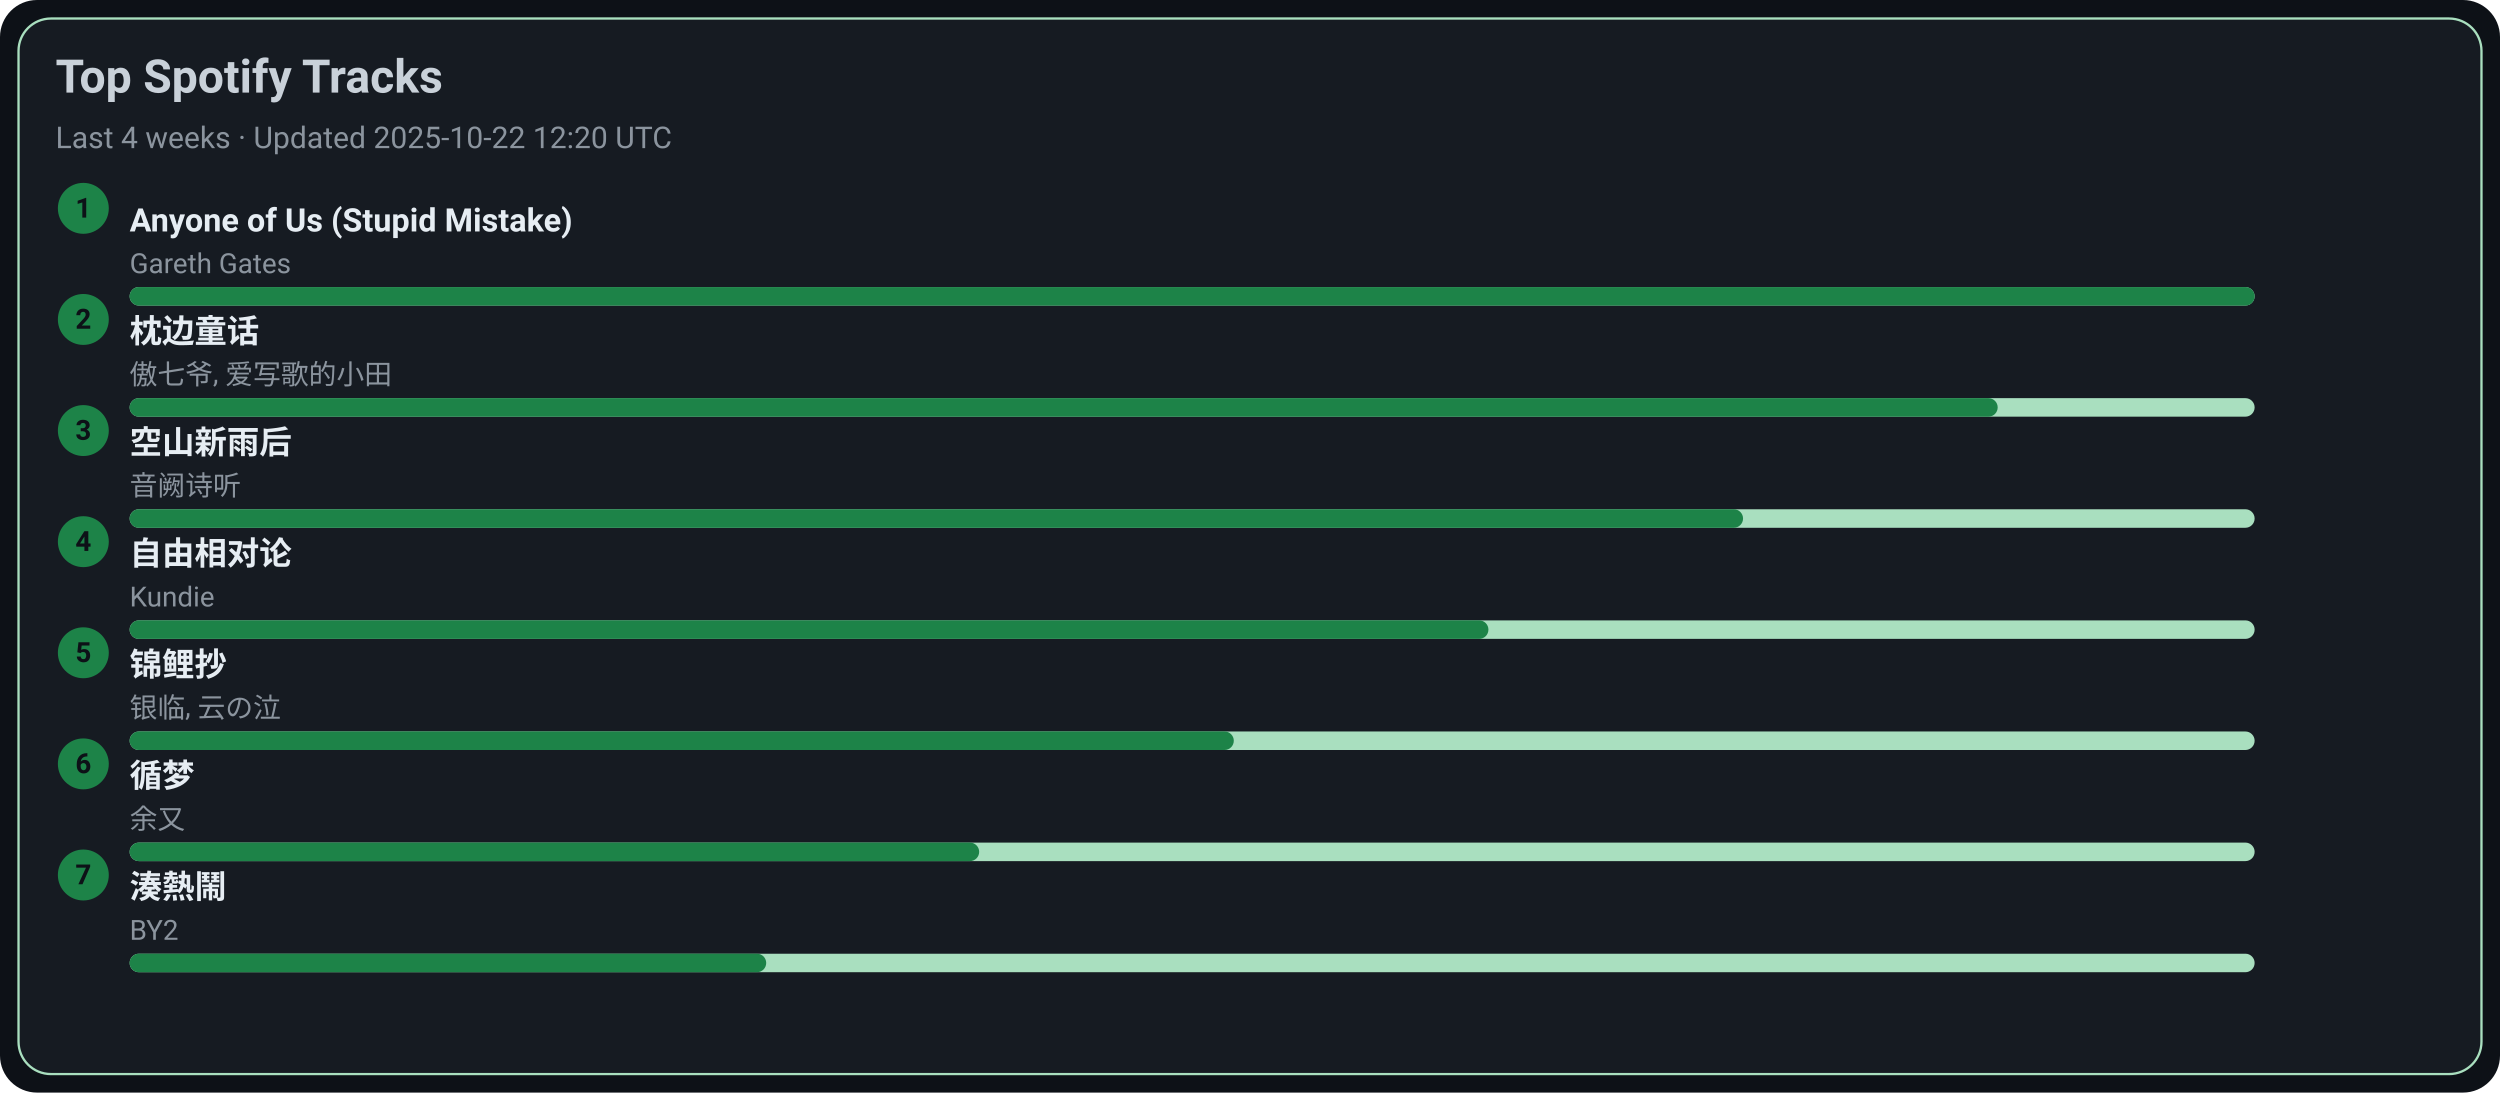
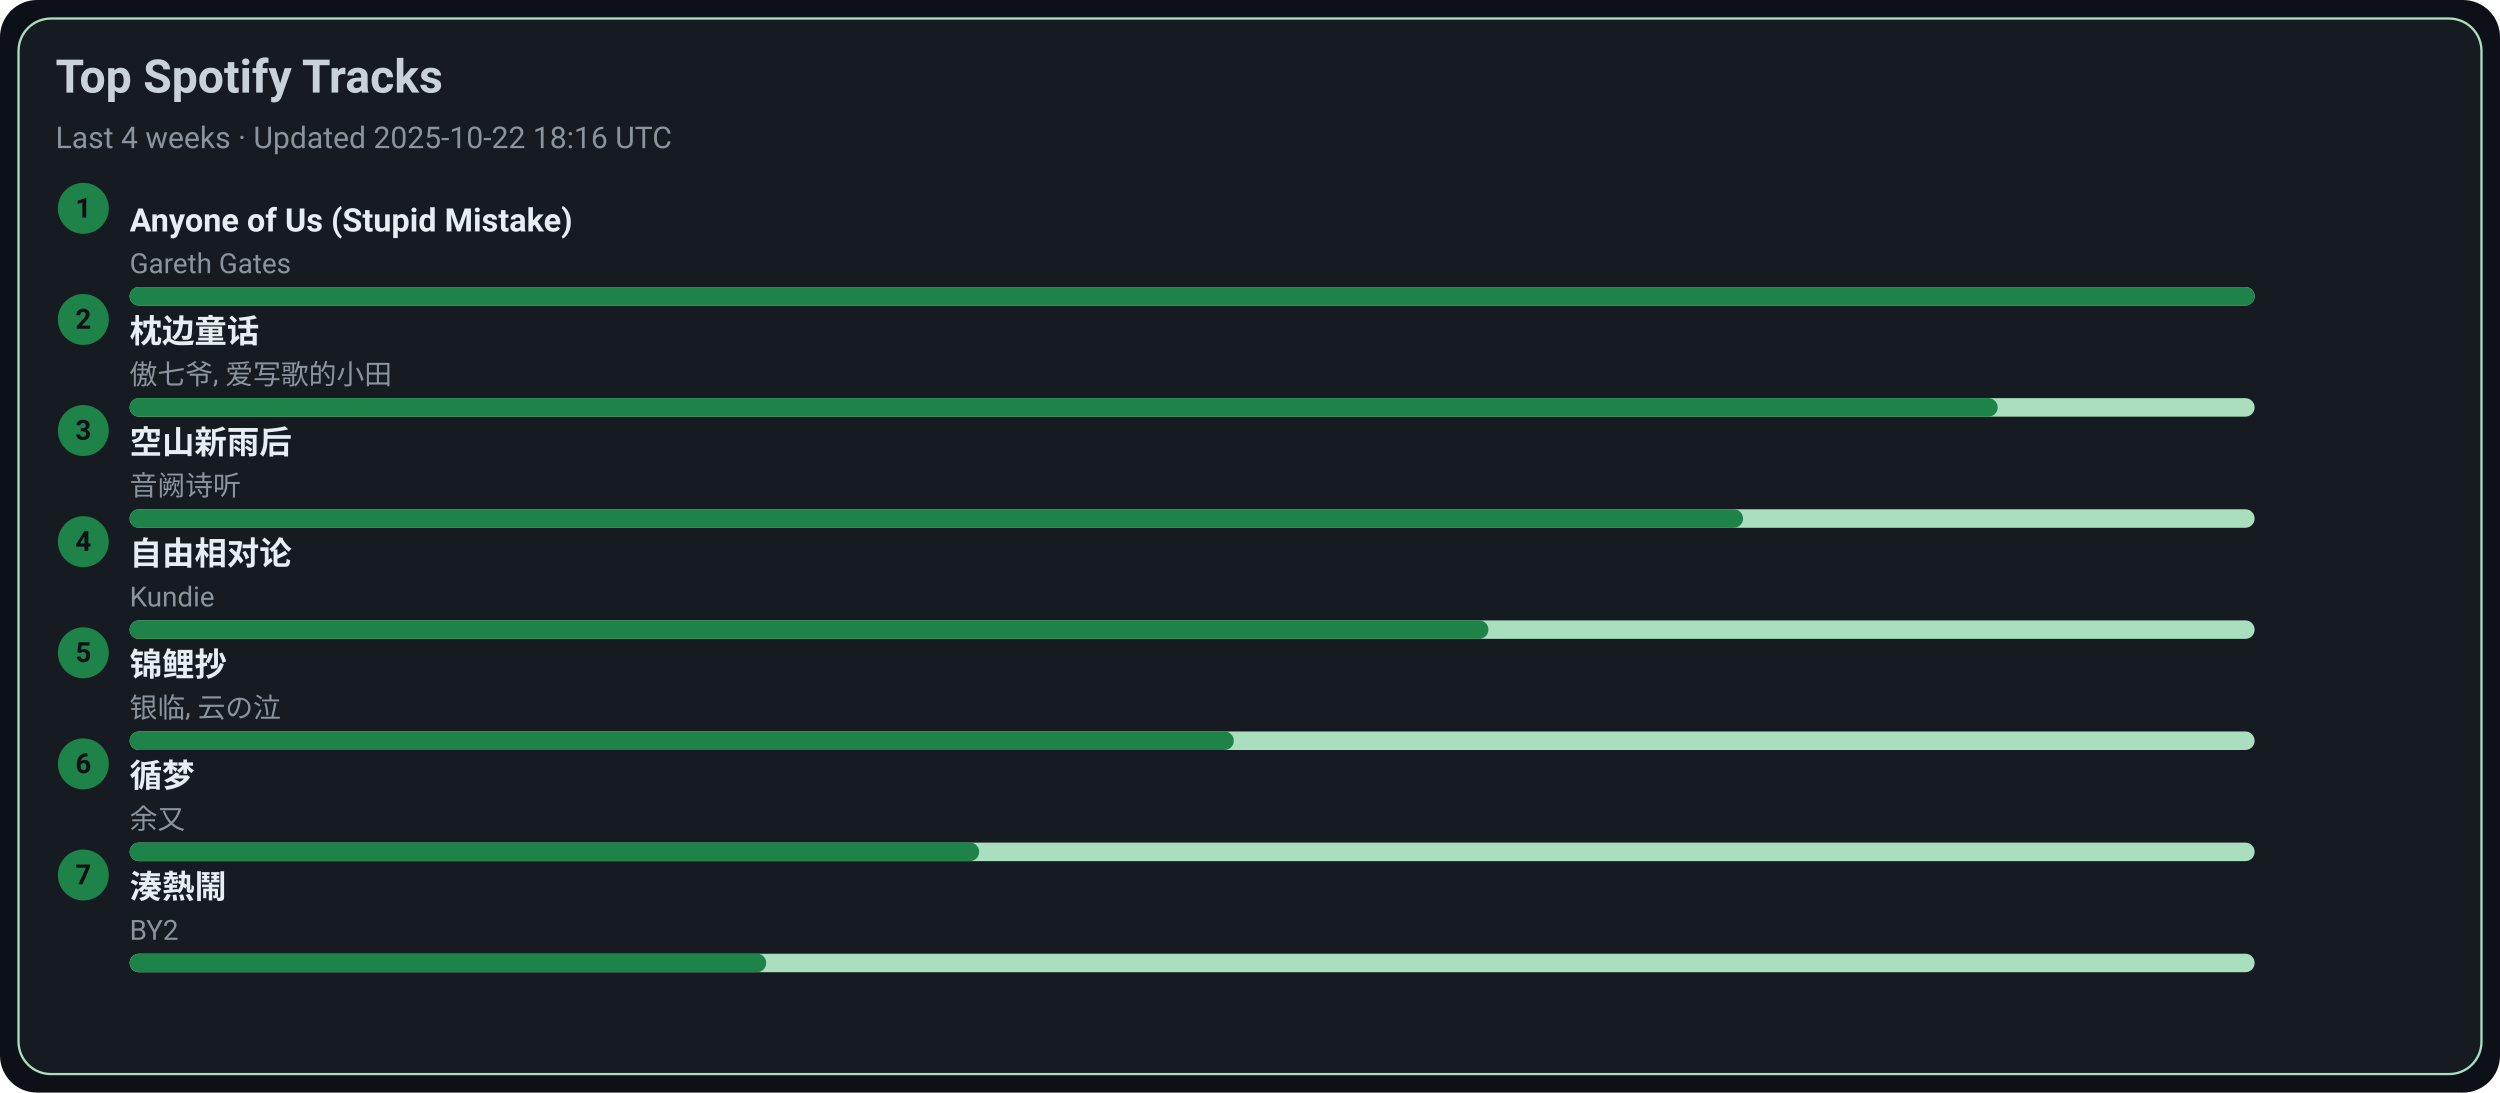
<svg xmlns="http://www.w3.org/2000/svg" width="1080" height="472" viewBox="0 0 1080 472">
  <style>text{font-family:-apple-system,BlinkMacSystemFont,Segoe UI,Roboto,Ubuntu,Helvetica Neue,Arial,Noto Sans,sans-serif}</style>
  <rect width="1080" height="472" rx="16" fill="#0d1117" />
  <rect x="8" y="8" width="1064" height="456" rx="14" fill="#161b22" stroke="#A9DFBF" />
  <text x="24" y="40" font-size="20" fill="#c9d1d9" font-weight="600">Top Spotify Tracks</text>
-   <text x="24" y="64" font-size="13" fill="#8b949e">Last 4 weeks · Updated 2025-10-22 12:20 UTC</text>
+   <text x="24" y="64" font-size="13" fill="#8b949e">Last 4 weeks · Updated 2025-10-22 18:16 UTC</text>
  <circle cx="36" cy="90" r="11" fill="#1D8348" />
  <text x="36" y="94" text-anchor="middle" font-size="12" fill="#0d1117" font-weight="700">1</text>
  <a href="https://open.spotify.com/track/7KZo8AI9F3Vnn3FXEYBL9f" target="_blank" rel="noopener noreferrer">
    <text x="56" y="100" font-size="14" fill="#e6edf3" font-weight="600">Anyone of Us (Stupid Mistake)</text>
  </a>
  <text x="56" y="118" font-size="12" fill="#8b949e">Gareth Gates</text>
  <rect x="56" y="124" width="918" height="8" rx="4" fill="#A9DFBF" />
  <rect x="56" y="124" width="918" height="8" rx="4" fill="#1D8348" />
  <circle cx="36" cy="138" r="11" fill="#1D8348" />
  <text x="36" y="142" text-anchor="middle" font-size="12" fill="#0d1117" font-weight="700">2</text>
  <a href="https://open.spotify.com/track/3I8tlHNA9NM8dL0B23xGIY" target="_blank" rel="noopener noreferrer">
    <text x="56" y="148" font-size="14" fill="#e6edf3" font-weight="600">枕边童话</text>
  </a>
  <text x="56" y="166" font-size="12" fill="#8b949e">傲七爷, 爱写歌的小田</text>
  <rect x="56" y="172" width="918" height="8" rx="4" fill="#A9DFBF" />
  <rect x="56" y="172" width="807" height="8" rx="4" fill="#1D8348" />
  <circle cx="36" cy="186" r="11" fill="#1D8348" />
  <text x="36" y="190" text-anchor="middle" font-size="12" fill="#0d1117" font-weight="700">3</text>
  <a href="https://open.spotify.com/track/7c1D58U8AIVOGlYzh5U6sk" target="_blank" rel="noopener noreferrer">
    <text x="56" y="196" font-size="14" fill="#e6edf3" font-weight="600">空山新雨后</text>
  </a>
  <text x="56" y="214" font-size="12" fill="#8b949e">音阙诗听</text>
  <rect x="56" y="220" width="918" height="8" rx="4" fill="#A9DFBF" />
  <rect x="56" y="220" width="697" height="8" rx="4" fill="#1D8348" />
  <circle cx="36" cy="234" r="11" fill="#1D8348" />
  <text x="36" y="238" text-anchor="middle" font-size="12" fill="#0d1117" font-weight="700">4</text>
  <a href="https://open.spotify.com/track/1np2B0M4TkyE1xgpjG4dJn" target="_blank" rel="noopener noreferrer">
    <text x="56" y="244" font-size="14" fill="#e6edf3" font-weight="600">自由相对论</text>
  </a>
  <text x="56" y="262" font-size="12" fill="#8b949e">Kundie</text>
  <rect x="56" y="268" width="918" height="8" rx="4" fill="#A9DFBF" />
  <rect x="56" y="268" width="587" height="8" rx="4" fill="#1D8348" />
  <circle cx="36" cy="282" r="11" fill="#1D8348" />
  <text x="36" y="286" text-anchor="middle" font-size="12" fill="#0d1117" font-weight="700">5</text>
  <a href="https://open.spotify.com/track/1KBIv1xAf0VhKsHrZaTVKu" target="_blank" rel="noopener noreferrer">
    <text x="56" y="292" font-size="14" fill="#e6edf3" font-weight="600">锦鲤抄</text>
  </a>
  <text x="56" y="310" font-size="12" fill="#8b949e">银临, 云の泣</text>
  <rect x="56" y="316" width="918" height="8" rx="4" fill="#A9DFBF" />
  <rect x="56" y="316" width="477" height="8" rx="4" fill="#1D8348" />
  <circle cx="36" cy="330" r="11" fill="#1D8348" />
  <text x="36" y="334" text-anchor="middle" font-size="12" fill="#0d1117" font-weight="700">6</text>
  <a href="https://open.spotify.com/track/3T6lSzn482CcBelHE1f015" target="_blank" rel="noopener noreferrer">
    <text x="56" y="340" font-size="14" fill="#e6edf3" font-weight="600">循梦</text>
  </a>
  <text x="56" y="358" font-size="12" fill="#8b949e">余又</text>
  <rect x="56" y="364" width="918" height="8" rx="4" fill="#A9DFBF" />
  <rect x="56" y="364" width="367" height="8" rx="4" fill="#1D8348" />
  <circle cx="36" cy="378" r="11" fill="#1D8348" />
  <text x="36" y="382" text-anchor="middle" font-size="12" fill="#0d1117" font-weight="700">7</text>
  <a href="https://open.spotify.com/track/2Qhxww2DKuv7gfvZkkR0wa" target="_blank" rel="noopener noreferrer">
    <text x="56" y="388" font-size="14" fill="#e6edf3" font-weight="600">湊熱鬧</text>
  </a>
  <text x="56" y="406" font-size="12" fill="#8b949e">BY2</text>
  <rect x="56" y="412" width="918" height="8" rx="4" fill="#A9DFBF" />
  <rect x="56" y="412" width="275" height="8" rx="4" fill="#1D8348" />
</svg>
